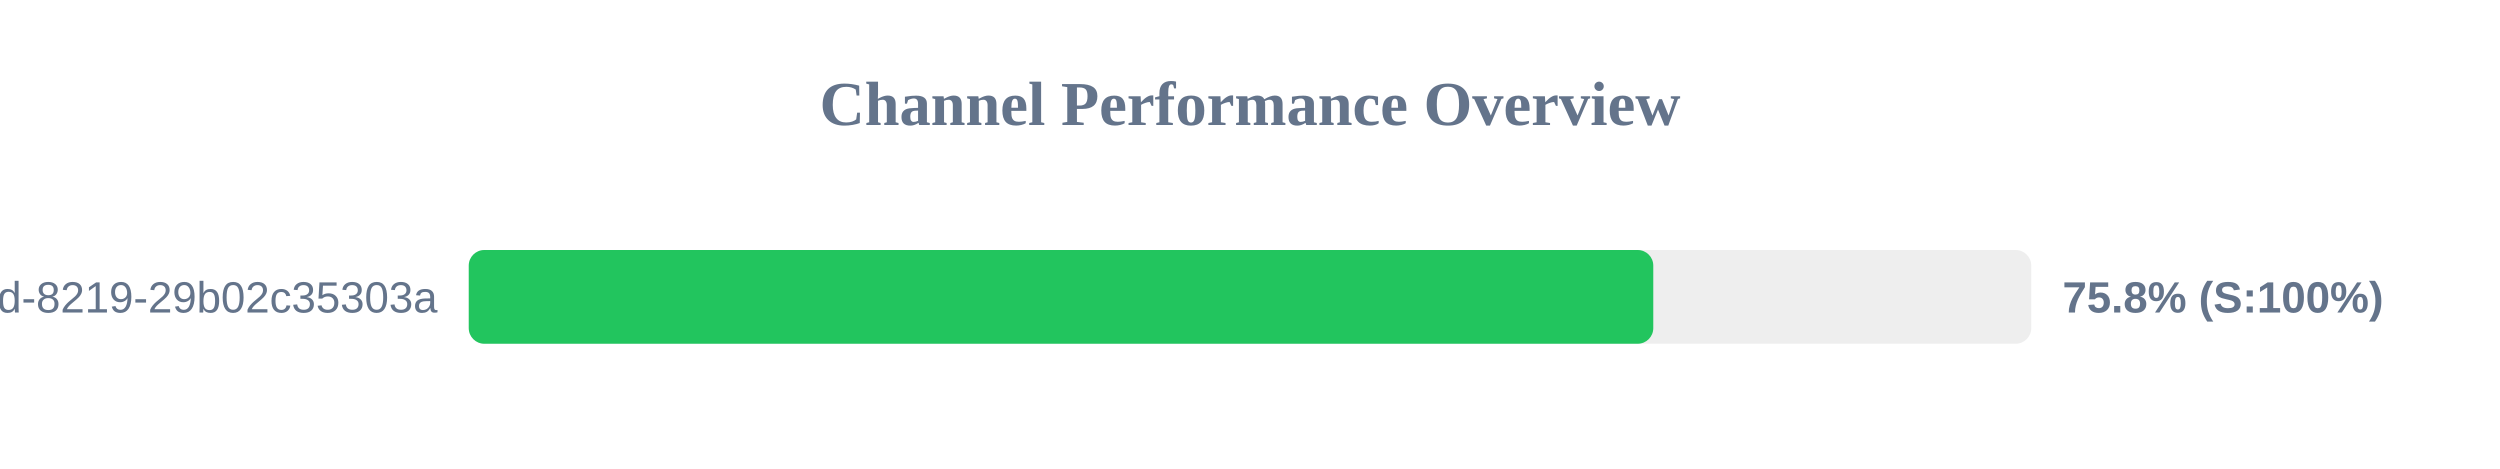
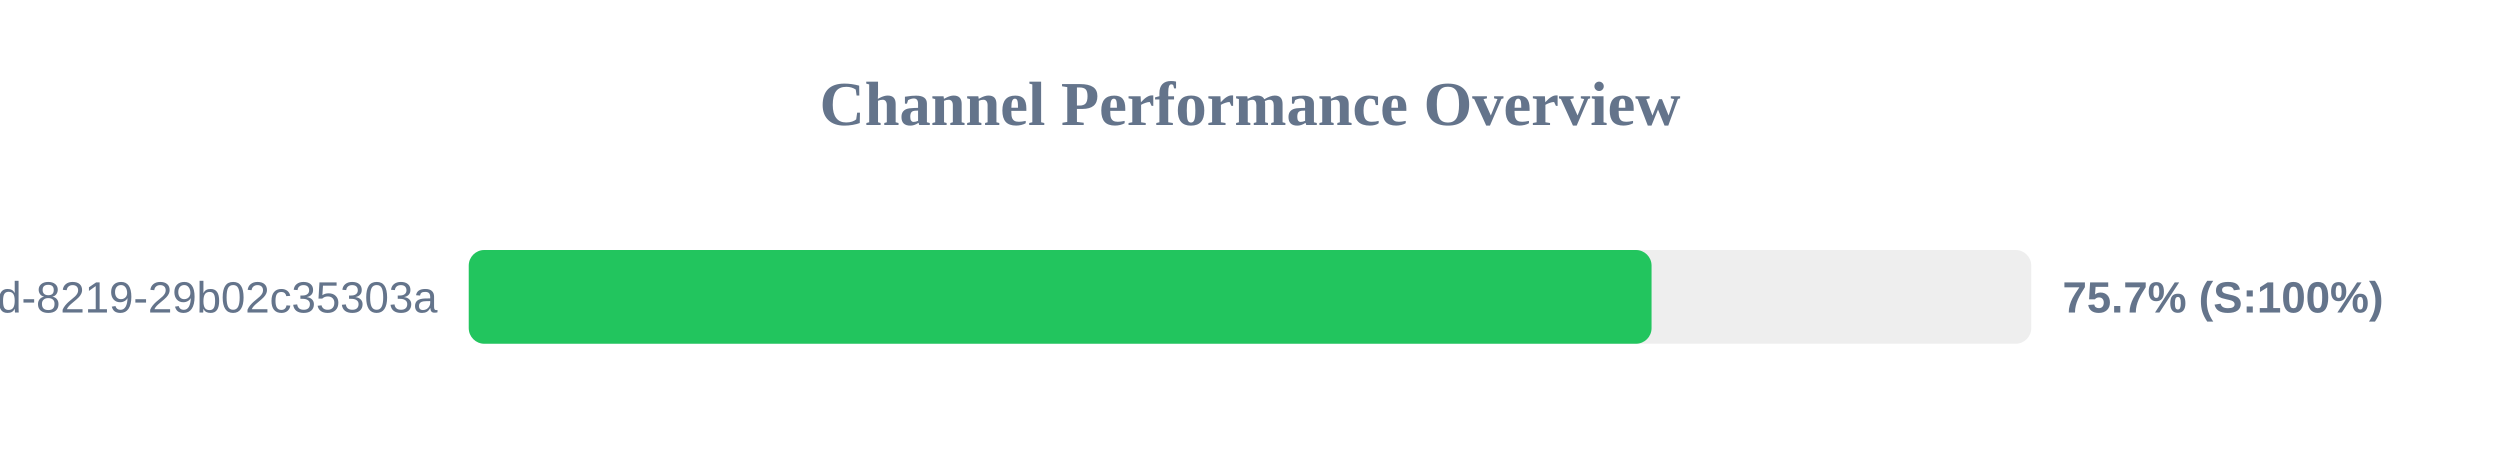
<svg xmlns="http://www.w3.org/2000/svg" width="800" height="150" version="1.1">
  <style>
        .row { font: 14px Arial; fill: #64748b; }
        .score { font: bold 14px Arial; fill: #64748b; }
    </style>
  <text x="400" y="40" text-anchor="middle" font-size="20px" font-weight="bold" fill="#64748b">Channel Performance Overview</text>
  <rect x="150" y="80" width="500" height="30" fill="#eee" rx="5" />
-   <rect x="150" y="80" width="379.05" height="30" fill="#22c55e" rx="5" />
+   <rect x="150" y="80" width="378.5" height="30" fill="#22c55e" rx="5" />
  <text x="140" y="100" text-anchor="end" class="row">?uuid=5eaa121d-4362-444d-8219-29b02c35303a</text>
-   <text x="660" y="100" text-anchor="start" class="score">75.8% (S:100%)</text>
+   <text x="660" y="100" text-anchor="start" class="score">75.7% (S:100%)</text>
</svg>
